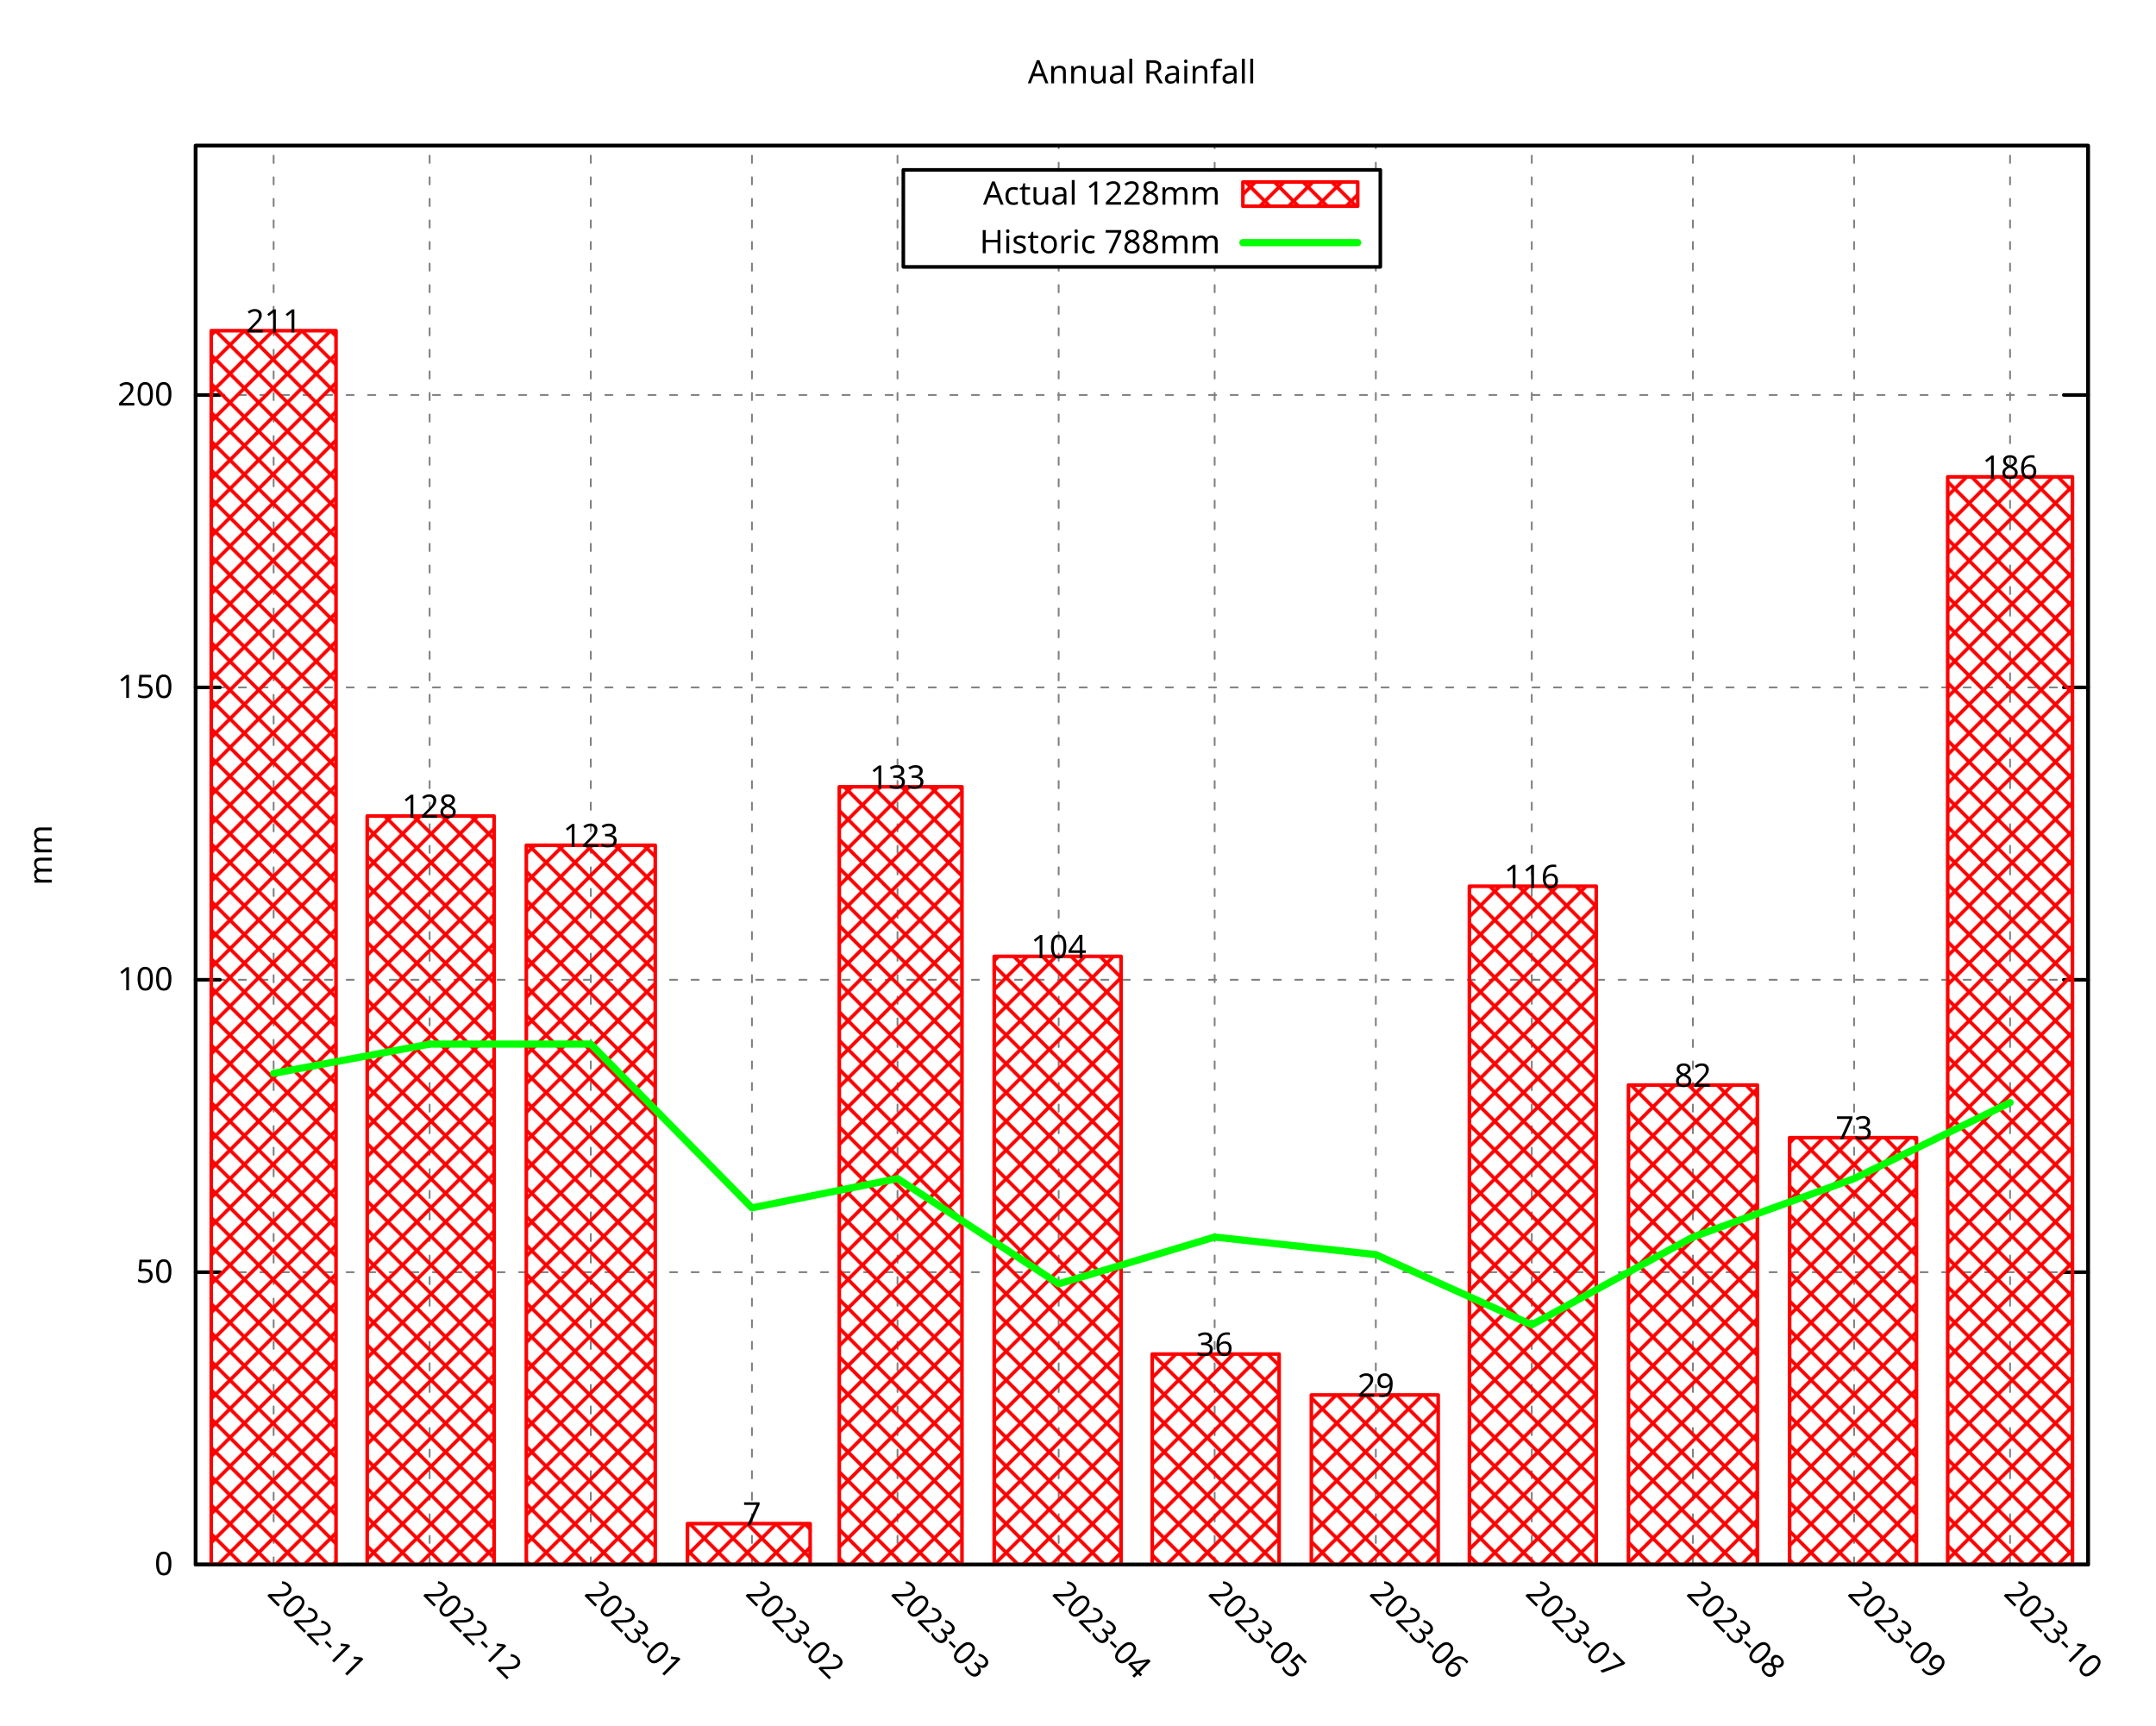
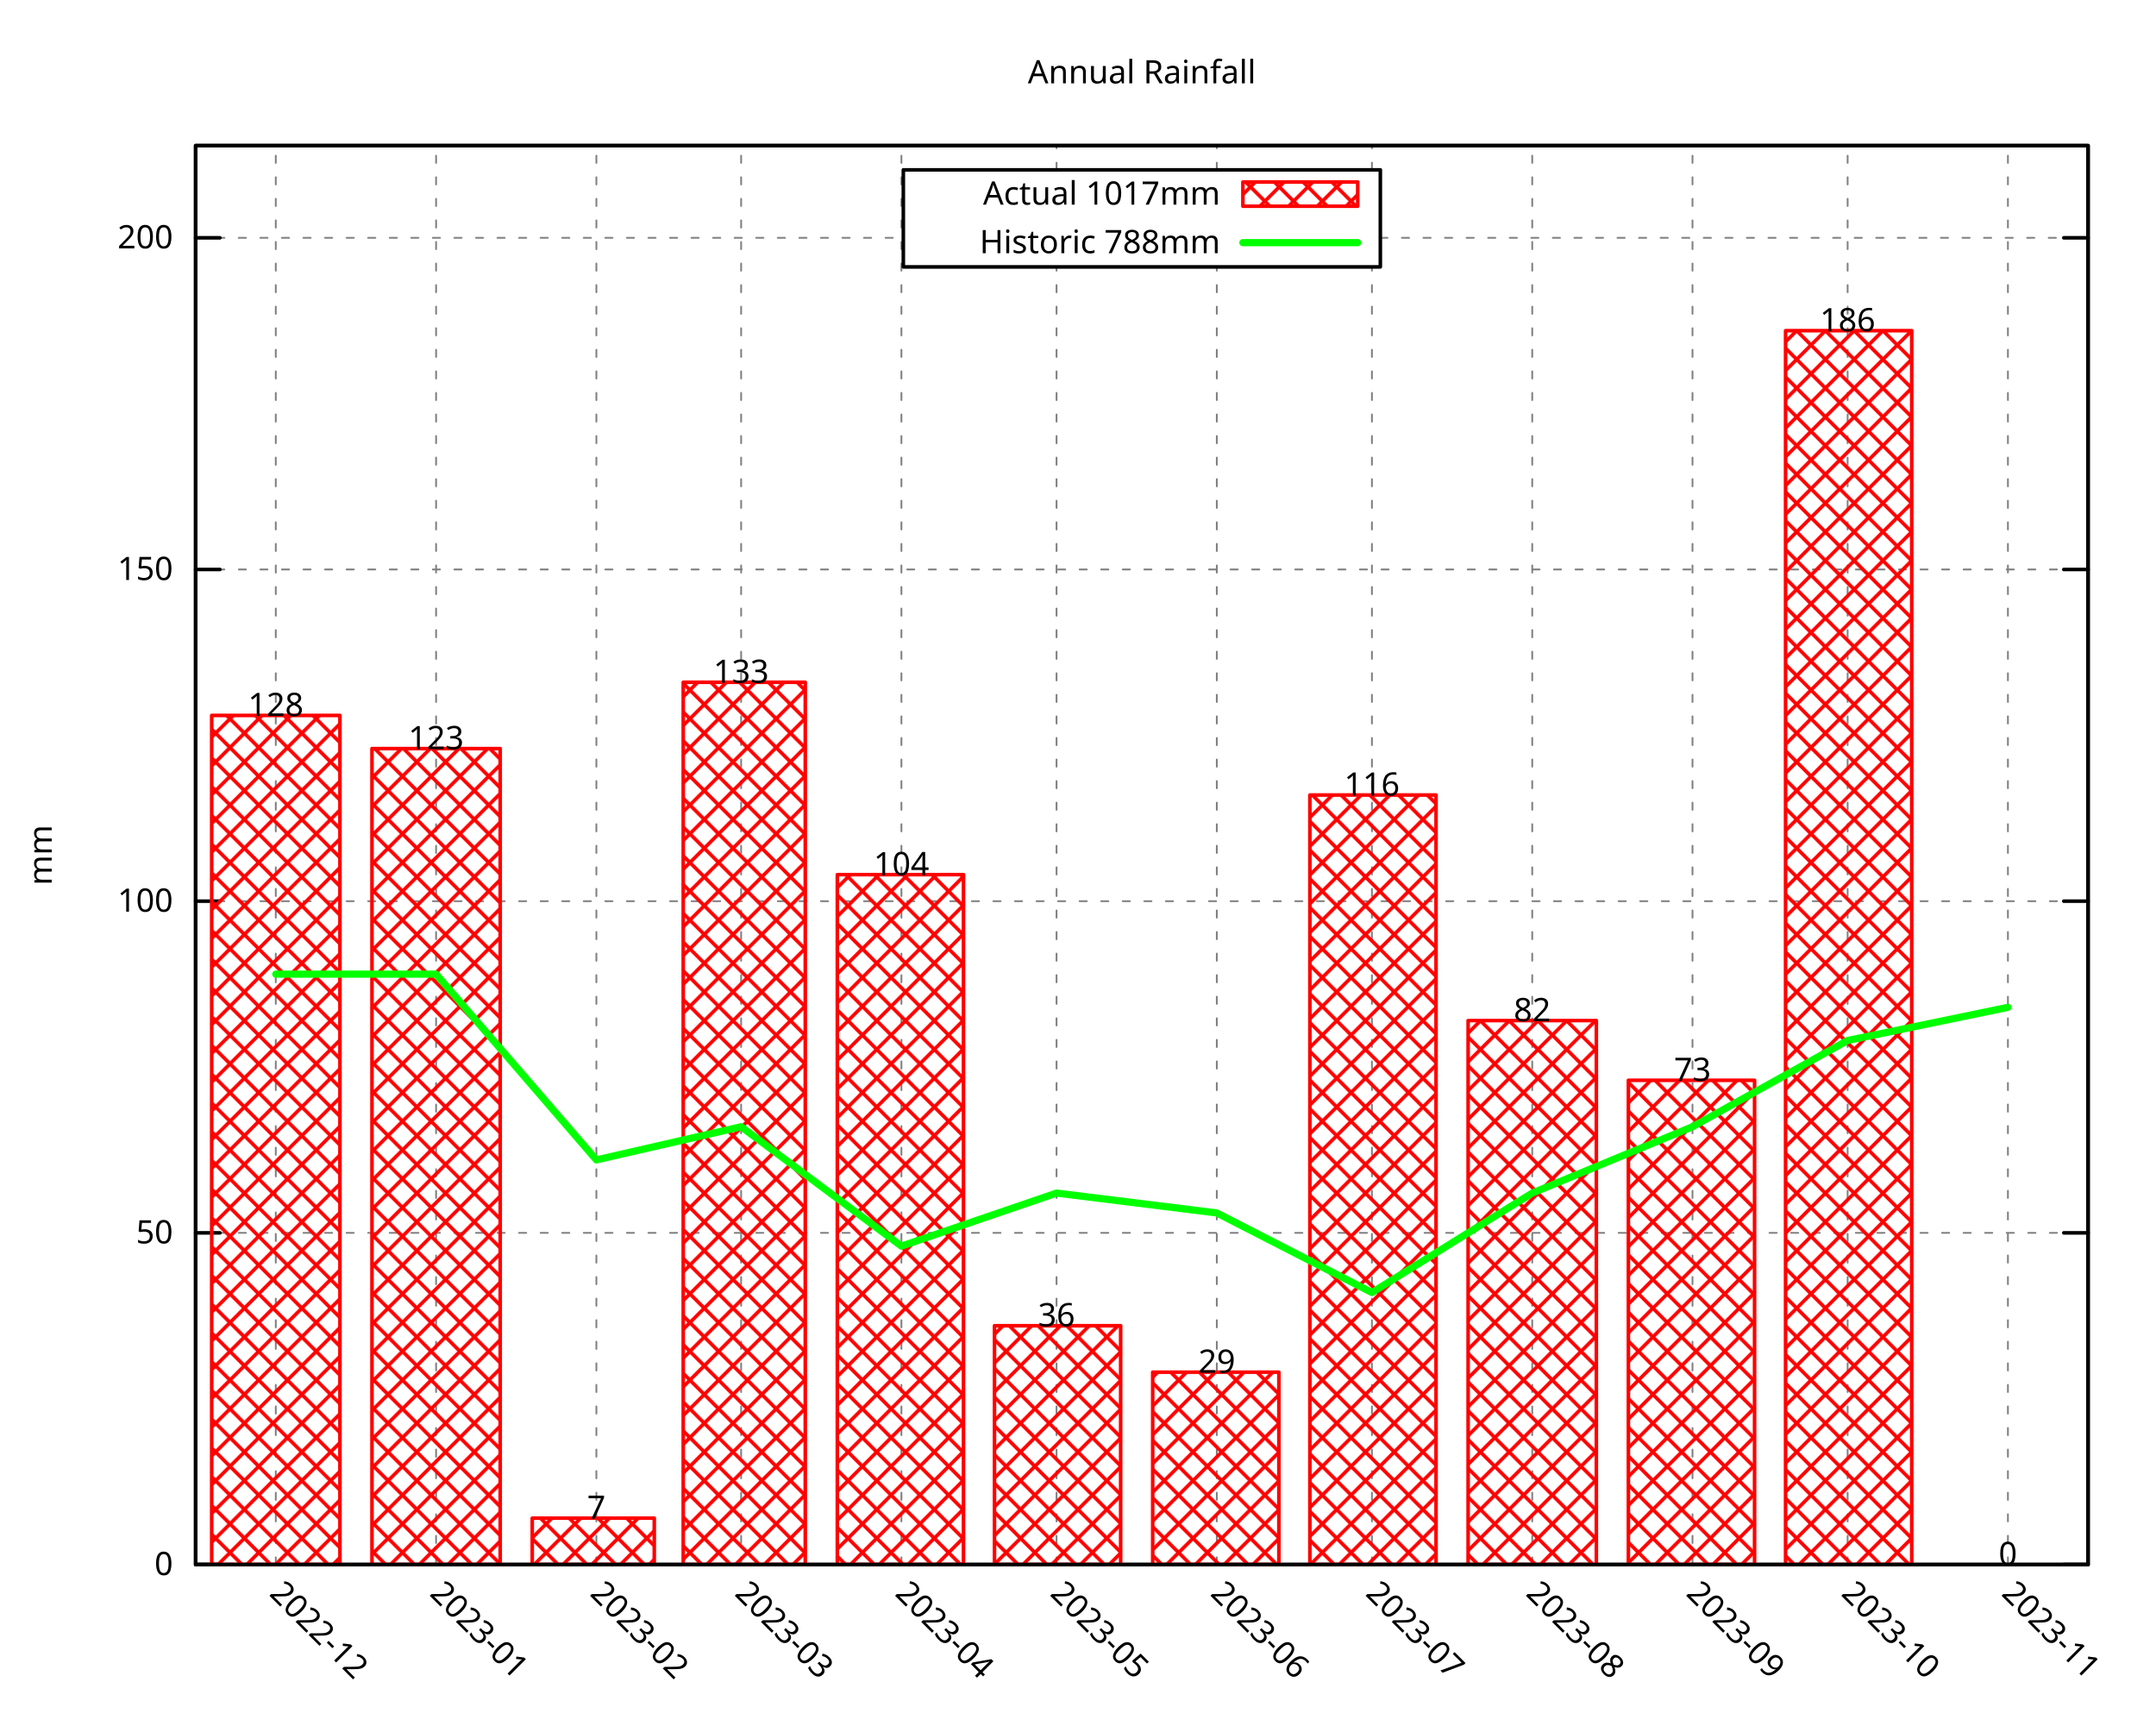
<svg xmlns="http://www.w3.org/2000/svg" xmlns:xlink="http://www.w3.org/1999/xlink" width="600" height="480" viewBox="0 0 600 480">
  <g id="gnuplot_canvas">
    <rect x="0" y="0" width="600" height="480" fill="none" />
    <defs>
      <circle id="gpDot" r="0.5" stroke-width="0.5" stroke="currentColor" />
      <path id="gpPt0" stroke-width="0.296" stroke="currentColor" d="M-1,0 h2 M0,-1 v2" />
      <path id="gpPt1" stroke-width="0.296" stroke="currentColor" d="M-1,-1 L1,1 M1,-1 L-1,1" />
      <path id="gpPt2" stroke-width="0.296" stroke="currentColor" d="M-1,0 L1,0 M0,-1 L0,1 M-1,-1 L1,1 M-1,1 L1,-1" />
      <rect id="gpPt3" stroke-width="0.296" stroke="currentColor" x="-1" y="-1" width="2" height="2" />
      <rect id="gpPt4" stroke-width="0.296" stroke="currentColor" fill="currentColor" x="-1" y="-1" width="2" height="2" />
      <circle id="gpPt5" stroke-width="0.296" stroke="currentColor" cx="0" cy="0" r="1" />
      <use xlink:href="#gpPt5" id="gpPt6" fill="currentColor" stroke="none" />
      <path id="gpPt7" stroke-width="0.296" stroke="currentColor" d="M0,-1.33 L-1.33,0.67 L1.33,0.67 z" />
      <use xlink:href="#gpPt7" id="gpPt8" fill="currentColor" stroke="none" />
      <use xlink:href="#gpPt7" id="gpPt9" stroke="currentColor" transform="rotate(180)" />
      <use xlink:href="#gpPt9" id="gpPt10" fill="currentColor" stroke="none" />
      <use xlink:href="#gpPt3" id="gpPt11" stroke="currentColor" transform="rotate(45)" />
      <use xlink:href="#gpPt11" id="gpPt12" fill="currentColor" stroke="none" />
      <path id="gpPt13" stroke-width="0.296" stroke="currentColor" d="M0,1.330 L1.265,0.411 L0.782,-1.067 L-0.782,-1.076 L-1.265,0.411 z" />
      <use xlink:href="#gpPt13" id="gpPt14" fill="currentColor" stroke="none" />
      <filter id="textbox" filterUnits="objectBoundingBox" x="0" y="0" height="1" width="1">
        <feFlood flood-color="white" flood-opacity="1" result="bgnd" />
        <feComposite in="SourceGraphic" in2="bgnd" operator="atop" />
      </filter>
      <filter id="greybox" filterUnits="objectBoundingBox" x="0" y="0" height="1" width="1">
        <feFlood flood-color="lightgrey" flood-opacity="1" result="grey" />
        <feComposite in="SourceGraphic" in2="grey" operator="atop" />
      </filter>
    </defs>
    <g fill="none" color="white" stroke="currentColor" stroke-width="1.00" stroke-linecap="round" stroke-linejoin="round">
</g>
    <g fill="none" color="black" stroke="currentColor" stroke-width="1.00" stroke-linecap="round" stroke-linejoin="round">
</g>
    <g fill="none" color="black" stroke="black" stroke-width="0.50" stroke-linecap="round" stroke-linejoin="round">
</g>
    <g fill="none" color="gray" stroke="currentColor" stroke-width="0.50" stroke-linecap="round" stroke-linejoin="round">
      <path stroke="gray" stroke-dasharray="2,4" class="gridline" d="M54.45,435.32 L581.09,435.32  " />
    </g>
    <g fill="none" color="gray" stroke="gray" stroke-width="1.00" stroke-linecap="round" stroke-linejoin="round">
</g>
    <g fill="none" color="black" stroke="currentColor" stroke-width="1.00" stroke-linecap="round" stroke-linejoin="round">
      <path stroke="black" d="M54.45,435.32 L61.20,435.32 M581.09,435.32 L574.34,435.32  " />
      <g transform="translate(48.15,438.25)" stroke="none" fill="black" font-family="Droid Sans" font-size="9.00" text-anchor="end">
        <text>
          <tspan font-family="Droid Sans"> 0</tspan>
        </text>
      </g>
    </g>
    <g fill="none" color="black" stroke="currentColor" stroke-width="1.00" stroke-linecap="round" stroke-linejoin="round">
</g>
    <g fill="none" color="black" stroke="black" stroke-width="0.50" stroke-linecap="round" stroke-linejoin="round">
</g>
    <g fill="none" color="gray" stroke="currentColor" stroke-width="0.50" stroke-linecap="round" stroke-linejoin="round">
-       <path stroke="gray" stroke-dasharray="2,4" class="gridline" d="M54.45,353.97 L581.09,353.97  " />
-     </g>
-     <g fill="none" color="gray" stroke="gray" stroke-width="1.00" stroke-linecap="round" stroke-linejoin="round">
- </g>
-     <g fill="none" color="black" stroke="currentColor" stroke-width="1.00" stroke-linecap="round" stroke-linejoin="round">
-       <path stroke="black" d="M54.45,353.97 L61.20,353.97 M581.09,353.97 L574.34,353.97  " />
-       <g transform="translate(48.15,356.90)" stroke="none" fill="black" font-family="Droid Sans" font-size="9.00" text-anchor="end">
+       <path stroke="gray" stroke-dasharray="2,4" class="gridline" d="M54.45,343.03 L581.09,343.03  " />
+     </g>
+     <g fill="none" color="gray" stroke="gray" stroke-width="1.00" stroke-linecap="round" stroke-linejoin="round">
+ </g>
+     <g fill="none" color="black" stroke="currentColor" stroke-width="1.00" stroke-linecap="round" stroke-linejoin="round">
+       <path stroke="black" d="M54.45,343.03 L61.20,343.03 M581.09,343.03 L574.34,343.03  " />
+       <g transform="translate(48.15,345.96)" stroke="none" fill="black" font-family="Droid Sans" font-size="9.00" text-anchor="end">
        <text>
          <tspan font-family="Droid Sans"> 50</tspan>
        </text>
      </g>
    </g>
    <g fill="none" color="black" stroke="currentColor" stroke-width="1.00" stroke-linecap="round" stroke-linejoin="round">
</g>
    <g fill="none" color="black" stroke="black" stroke-width="0.50" stroke-linecap="round" stroke-linejoin="round">
</g>
    <g fill="none" color="gray" stroke="currentColor" stroke-width="0.50" stroke-linecap="round" stroke-linejoin="round">
-       <path stroke="gray" stroke-dasharray="2,4" class="gridline" d="M54.45,272.61 L581.09,272.61  " />
-     </g>
-     <g fill="none" color="gray" stroke="gray" stroke-width="1.00" stroke-linecap="round" stroke-linejoin="round">
- </g>
-     <g fill="none" color="black" stroke="currentColor" stroke-width="1.00" stroke-linecap="round" stroke-linejoin="round">
-       <path stroke="black" d="M54.45,272.61 L61.20,272.61 M581.09,272.61 L574.34,272.61  " />
-       <g transform="translate(48.15,275.54)" stroke="none" fill="black" font-family="Droid Sans" font-size="9.00" text-anchor="end">
+       <path stroke="gray" stroke-dasharray="2,4" class="gridline" d="M54.45,250.74 L581.09,250.74  " />
+     </g>
+     <g fill="none" color="gray" stroke="gray" stroke-width="1.00" stroke-linecap="round" stroke-linejoin="round">
+ </g>
+     <g fill="none" color="black" stroke="currentColor" stroke-width="1.00" stroke-linecap="round" stroke-linejoin="round">
+       <path stroke="black" d="M54.45,250.74 L61.20,250.74 M581.09,250.74 L574.34,250.74  " />
+       <g transform="translate(48.15,253.67)" stroke="none" fill="black" font-family="Droid Sans" font-size="9.00" text-anchor="end">
        <text>
          <tspan font-family="Droid Sans"> 100</tspan>
        </text>
      </g>
    </g>
    <g fill="none" color="black" stroke="currentColor" stroke-width="1.00" stroke-linecap="round" stroke-linejoin="round">
</g>
    <g fill="none" color="black" stroke="black" stroke-width="0.50" stroke-linecap="round" stroke-linejoin="round">
</g>
    <g fill="none" color="gray" stroke="currentColor" stroke-width="0.50" stroke-linecap="round" stroke-linejoin="round">
-       <path stroke="gray" stroke-dasharray="2,4" class="gridline" d="M54.45,191.26 L581.09,191.26  " />
-     </g>
-     <g fill="none" color="gray" stroke="gray" stroke-width="1.00" stroke-linecap="round" stroke-linejoin="round">
- </g>
-     <g fill="none" color="black" stroke="currentColor" stroke-width="1.00" stroke-linecap="round" stroke-linejoin="round">
-       <path stroke="black" d="M54.45,191.26 L61.20,191.26 M581.09,191.26 L574.34,191.26  " />
-       <g transform="translate(48.15,194.19)" stroke="none" fill="black" font-family="Droid Sans" font-size="9.00" text-anchor="end">
+       <path stroke="gray" stroke-dasharray="2,4" class="gridline" d="M54.45,158.45 L581.09,158.45  " />
+     </g>
+     <g fill="none" color="gray" stroke="gray" stroke-width="1.00" stroke-linecap="round" stroke-linejoin="round">
+ </g>
+     <g fill="none" color="black" stroke="currentColor" stroke-width="1.00" stroke-linecap="round" stroke-linejoin="round">
+       <path stroke="black" d="M54.45,158.45 L61.20,158.45 M581.09,158.45 L574.34,158.45  " />
+       <g transform="translate(48.15,161.38)" stroke="none" fill="black" font-family="Droid Sans" font-size="9.00" text-anchor="end">
        <text>
          <tspan font-family="Droid Sans"> 150</tspan>
        </text>
      </g>
    </g>
    <g fill="none" color="black" stroke="currentColor" stroke-width="1.00" stroke-linecap="round" stroke-linejoin="round">
</g>
    <g fill="none" color="black" stroke="black" stroke-width="0.50" stroke-linecap="round" stroke-linejoin="round">
</g>
    <g fill="none" color="gray" stroke="currentColor" stroke-width="0.50" stroke-linecap="round" stroke-linejoin="round">
-       <path stroke="gray" stroke-dasharray="2,4" class="gridline" d="M54.45,109.90 L581.09,109.90  " />
-     </g>
-     <g fill="none" color="gray" stroke="gray" stroke-width="1.00" stroke-linecap="round" stroke-linejoin="round">
- </g>
-     <g fill="none" color="black" stroke="currentColor" stroke-width="1.00" stroke-linecap="round" stroke-linejoin="round">
-       <path stroke="black" d="M54.45,109.90 L61.20,109.90 M581.09,109.90 L574.34,109.90  " />
-       <g transform="translate(48.15,112.83)" stroke="none" fill="black" font-family="Droid Sans" font-size="9.00" text-anchor="end">
+       <path stroke="gray" stroke-dasharray="2,4" class="gridline" d="M54.45,66.17 L251.39,66.17 M384.14,66.17 L581.09,66.17  " />
+     </g>
+     <g fill="none" color="gray" stroke="gray" stroke-width="1.00" stroke-linecap="round" stroke-linejoin="round">
+ </g>
+     <g fill="none" color="black" stroke="currentColor" stroke-width="1.00" stroke-linecap="round" stroke-linejoin="round">
+       <path stroke="black" d="M54.45,66.17 L61.20,66.17 M581.09,66.17 L574.34,66.17  " />
+       <g transform="translate(48.15,69.10)" stroke="none" fill="black" font-family="Droid Sans" font-size="9.00" text-anchor="end">
        <text>
          <tspan font-family="Droid Sans"> 200</tspan>
        </text>
      </g>
    </g>
    <g fill="none" color="black" stroke="currentColor" stroke-width="1.00" stroke-linecap="round" stroke-linejoin="round">
</g>
    <g fill="none" color="black" stroke="black" stroke-width="0.50" stroke-linecap="round" stroke-linejoin="round">
</g>
    <g fill="none" color="gray" stroke="currentColor" stroke-width="0.50" stroke-linecap="round" stroke-linejoin="round">
-       <path stroke="gray" stroke-dasharray="2,4" class="gridline" d="M76.15,435.32 L76.15,40.51  " />
-     </g>
-     <g fill="none" color="gray" stroke="gray" stroke-width="1.00" stroke-linecap="round" stroke-linejoin="round">
- </g>
-     <g fill="none" color="black" stroke="currentColor" stroke-width="1.00" stroke-linecap="round" stroke-linejoin="round">
-       <path stroke="black" d="M76.15,435.32 M76.15,40.51  " />
-       <g transform="translate(74.08,443.69) rotate(45)" stroke="none" fill="black" font-family="Droid Sans" font-size="9.00" text-anchor="start">
-         <text>
-           <tspan font-family="Droid Sans">2022-11</tspan>
-         </text>
-       </g>
-     </g>
-     <g fill="none" color="black" stroke="currentColor" stroke-width="1.00" stroke-linecap="round" stroke-linejoin="round">
- </g>
-     <g fill="none" color="black" stroke="black" stroke-width="0.50" stroke-linecap="round" stroke-linejoin="round">
- </g>
-     <g fill="none" color="gray" stroke="currentColor" stroke-width="0.50" stroke-linecap="round" stroke-linejoin="round">
-       <path stroke="gray" stroke-dasharray="2,4" class="gridline" d="M119.56,435.32 L119.56,40.51  " />
-     </g>
-     <g fill="none" color="gray" stroke="gray" stroke-width="1.00" stroke-linecap="round" stroke-linejoin="round">
- </g>
-     <g fill="none" color="black" stroke="currentColor" stroke-width="1.00" stroke-linecap="round" stroke-linejoin="round">
-       <path stroke="black" d="M119.56,435.32 M119.56,40.51  " />
-       <g transform="translate(117.49,443.69) rotate(45)" stroke="none" fill="black" font-family="Droid Sans" font-size="9.00" text-anchor="start">
+       <path stroke="gray" stroke-dasharray="2,4" class="gridline" d="M76.75,435.32 L76.75,40.51  " />
+     </g>
+     <g fill="none" color="gray" stroke="gray" stroke-width="1.00" stroke-linecap="round" stroke-linejoin="round">
+ </g>
+     <g fill="none" color="black" stroke="currentColor" stroke-width="1.00" stroke-linecap="round" stroke-linejoin="round">
+       <path stroke="black" d="M76.75,435.32 M76.75,40.51  " />
+       <g transform="translate(74.68,443.69) rotate(45)" stroke="none" fill="black" font-family="Droid Sans" font-size="9.00" text-anchor="start">
        <text>
          <tspan font-family="Droid Sans">2022-12</tspan>
        </text>
      </g>
    </g>
    <g fill="none" color="black" stroke="currentColor" stroke-width="1.00" stroke-linecap="round" stroke-linejoin="round">
</g>
    <g fill="none" color="black" stroke="black" stroke-width="0.50" stroke-linecap="round" stroke-linejoin="round">
</g>
    <g fill="none" color="gray" stroke="currentColor" stroke-width="0.50" stroke-linecap="round" stroke-linejoin="round">
-       <path stroke="gray" stroke-dasharray="2,4" class="gridline" d="M164.41,435.32 L164.41,40.51  " />
-     </g>
-     <g fill="none" color="gray" stroke="gray" stroke-width="1.00" stroke-linecap="round" stroke-linejoin="round">
- </g>
-     <g fill="none" color="black" stroke="currentColor" stroke-width="1.00" stroke-linecap="round" stroke-linejoin="round">
-       <path stroke="black" d="M164.41,435.32 M164.41,40.51  " />
-       <g transform="translate(162.34,443.69) rotate(45)" stroke="none" fill="black" font-family="Droid Sans" font-size="9.00" text-anchor="start">
+       <path stroke="gray" stroke-dasharray="2,4" class="gridline" d="M121.36,435.32 L121.36,40.51  " />
+     </g>
+     <g fill="none" color="gray" stroke="gray" stroke-width="1.00" stroke-linecap="round" stroke-linejoin="round">
+ </g>
+     <g fill="none" color="black" stroke="currentColor" stroke-width="1.00" stroke-linecap="round" stroke-linejoin="round">
+       <path stroke="black" d="M121.36,435.32 M121.36,40.51  " />
+       <g transform="translate(119.29,443.69) rotate(45)" stroke="none" fill="black" font-family="Droid Sans" font-size="9.00" text-anchor="start">
        <text>
          <tspan font-family="Droid Sans">2023-01</tspan>
        </text>
      </g>
    </g>
    <g fill="none" color="black" stroke="currentColor" stroke-width="1.00" stroke-linecap="round" stroke-linejoin="round">
</g>
    <g fill="none" color="black" stroke="black" stroke-width="0.50" stroke-linecap="round" stroke-linejoin="round">
</g>
    <g fill="none" color="gray" stroke="currentColor" stroke-width="0.50" stroke-linecap="round" stroke-linejoin="round">
-       <path stroke="gray" stroke-dasharray="2,4" class="gridline" d="M209.26,435.32 L209.26,40.51  " />
-     </g>
-     <g fill="none" color="gray" stroke="gray" stroke-width="1.00" stroke-linecap="round" stroke-linejoin="round">
- </g>
-     <g fill="none" color="black" stroke="currentColor" stroke-width="1.00" stroke-linecap="round" stroke-linejoin="round">
-       <path stroke="black" d="M209.26,435.32 M209.26,40.51  " />
-       <g transform="translate(207.19,443.69) rotate(45)" stroke="none" fill="black" font-family="Droid Sans" font-size="9.00" text-anchor="start">
+       <path stroke="gray" stroke-dasharray="2,4" class="gridline" d="M165.97,435.32 L165.97,40.51  " />
+     </g>
+     <g fill="none" color="gray" stroke="gray" stroke-width="1.00" stroke-linecap="round" stroke-linejoin="round">
+ </g>
+     <g fill="none" color="black" stroke="currentColor" stroke-width="1.00" stroke-linecap="round" stroke-linejoin="round">
+       <path stroke="black" d="M165.97,435.32 M165.97,40.51  " />
+       <g transform="translate(163.90,443.69) rotate(45)" stroke="none" fill="black" font-family="Droid Sans" font-size="9.00" text-anchor="start">
        <text>
          <tspan font-family="Droid Sans">2023-02</tspan>
        </text>
      </g>
    </g>
    <g fill="none" color="black" stroke="currentColor" stroke-width="1.00" stroke-linecap="round" stroke-linejoin="round">
</g>
    <g fill="none" color="black" stroke="black" stroke-width="0.50" stroke-linecap="round" stroke-linejoin="round">
</g>
    <g fill="none" color="gray" stroke="currentColor" stroke-width="0.50" stroke-linecap="round" stroke-linejoin="round">
-       <path stroke="gray" stroke-dasharray="2,4" class="gridline" d="M249.77,435.32 L249.77,40.51  " />
-     </g>
-     <g fill="none" color="gray" stroke="gray" stroke-width="1.00" stroke-linecap="round" stroke-linejoin="round">
- </g>
-     <g fill="none" color="black" stroke="currentColor" stroke-width="1.00" stroke-linecap="round" stroke-linejoin="round">
-       <path stroke="black" d="M249.77,435.32 M249.77,40.51  " />
-       <g transform="translate(247.70,443.69) rotate(45)" stroke="none" fill="black" font-family="Droid Sans" font-size="9.00" text-anchor="start">
+       <path stroke="gray" stroke-dasharray="2,4" class="gridline" d="M206.25,435.32 L206.25,40.51  " />
+     </g>
+     <g fill="none" color="gray" stroke="gray" stroke-width="1.00" stroke-linecap="round" stroke-linejoin="round">
+ </g>
+     <g fill="none" color="black" stroke="currentColor" stroke-width="1.00" stroke-linecap="round" stroke-linejoin="round">
+       <path stroke="black" d="M206.25,435.32 M206.25,40.51  " />
+       <g transform="translate(204.18,443.69) rotate(45)" stroke="none" fill="black" font-family="Droid Sans" font-size="9.00" text-anchor="start">
        <text>
          <tspan font-family="Droid Sans">2023-03</tspan>
        </text>
      </g>
    </g>
    <g fill="none" color="black" stroke="currentColor" stroke-width="1.00" stroke-linecap="round" stroke-linejoin="round">
</g>
    <g fill="none" color="black" stroke="black" stroke-width="0.50" stroke-linecap="round" stroke-linejoin="round">
</g>
    <g fill="none" color="gray" stroke="currentColor" stroke-width="0.50" stroke-linecap="round" stroke-linejoin="round">
-       <path stroke="gray" stroke-dasharray="2,4" class="gridline" d="M294.62,435.32 L294.62,74.26 M294.62,47.26 L294.62,40.51  " />
-     </g>
-     <g fill="none" color="gray" stroke="gray" stroke-width="1.00" stroke-linecap="round" stroke-linejoin="round">
- </g>
-     <g fill="none" color="black" stroke="currentColor" stroke-width="1.00" stroke-linecap="round" stroke-linejoin="round">
-       <path stroke="black" d="M294.62,435.32 M294.62,40.51  " />
-       <g transform="translate(292.55,443.69) rotate(45)" stroke="none" fill="black" font-family="Droid Sans" font-size="9.00" text-anchor="start">
+       <path stroke="gray" stroke-dasharray="2,4" class="gridline" d="M250.86,435.32 L250.86,40.51  " />
+     </g>
+     <g fill="none" color="gray" stroke="gray" stroke-width="1.00" stroke-linecap="round" stroke-linejoin="round">
+ </g>
+     <g fill="none" color="black" stroke="currentColor" stroke-width="1.00" stroke-linecap="round" stroke-linejoin="round">
+       <path stroke="black" d="M250.86,435.32 M250.86,40.51  " />
+       <g transform="translate(248.79,443.69) rotate(45)" stroke="none" fill="black" font-family="Droid Sans" font-size="9.00" text-anchor="start">
        <text>
          <tspan font-family="Droid Sans">2023-04</tspan>
        </text>
      </g>
    </g>
    <g fill="none" color="black" stroke="currentColor" stroke-width="1.00" stroke-linecap="round" stroke-linejoin="round">
</g>
    <g fill="none" color="black" stroke="black" stroke-width="0.50" stroke-linecap="round" stroke-linejoin="round">
</g>
    <g fill="none" color="gray" stroke="currentColor" stroke-width="0.50" stroke-linecap="round" stroke-linejoin="round">
-       <path stroke="gray" stroke-dasharray="2,4" class="gridline" d="M338.03,435.32 L338.03,74.26 M338.03,47.26 L338.03,40.51  " />
-     </g>
-     <g fill="none" color="gray" stroke="gray" stroke-width="1.00" stroke-linecap="round" stroke-linejoin="round">
- </g>
-     <g fill="none" color="black" stroke="currentColor" stroke-width="1.00" stroke-linecap="round" stroke-linejoin="round">
-       <path stroke="black" d="M338.03,435.32 M338.03,40.51  " />
-       <g transform="translate(335.96,443.69) rotate(45)" stroke="none" fill="black" font-family="Droid Sans" font-size="9.00" text-anchor="start">
+       <path stroke="gray" stroke-dasharray="2,4" class="gridline" d="M294.03,435.32 L294.03,74.26 M294.03,47.26 L294.03,40.51  " />
+     </g>
+     <g fill="none" color="gray" stroke="gray" stroke-width="1.00" stroke-linecap="round" stroke-linejoin="round">
+ </g>
+     <g fill="none" color="black" stroke="currentColor" stroke-width="1.00" stroke-linecap="round" stroke-linejoin="round">
+       <path stroke="black" d="M294.03,435.32 M294.03,40.51  " />
+       <g transform="translate(291.96,443.69) rotate(45)" stroke="none" fill="black" font-family="Droid Sans" font-size="9.00" text-anchor="start">
        <text>
          <tspan font-family="Droid Sans">2023-05</tspan>
        </text>
      </g>
    </g>
    <g fill="none" color="black" stroke="currentColor" stroke-width="1.00" stroke-linecap="round" stroke-linejoin="round">
</g>
    <g fill="none" color="black" stroke="black" stroke-width="0.50" stroke-linecap="round" stroke-linejoin="round">
</g>
    <g fill="none" color="gray" stroke="currentColor" stroke-width="0.50" stroke-linecap="round" stroke-linejoin="round">
-       <path stroke="gray" stroke-dasharray="2,4" class="gridline" d="M382.88,435.32 L382.88,74.26 M382.88,47.26 L382.88,40.51  " />
-     </g>
-     <g fill="none" color="gray" stroke="gray" stroke-width="1.00" stroke-linecap="round" stroke-linejoin="round">
- </g>
-     <g fill="none" color="black" stroke="currentColor" stroke-width="1.00" stroke-linecap="round" stroke-linejoin="round">
-       <path stroke="black" d="M382.88,435.32 M382.88,40.51  " />
-       <g transform="translate(380.81,443.69) rotate(45)" stroke="none" fill="black" font-family="Droid Sans" font-size="9.00" text-anchor="start">
+       <path stroke="gray" stroke-dasharray="2,4" class="gridline" d="M338.63,435.32 L338.63,74.26 M338.63,47.26 L338.63,40.51  " />
+     </g>
+     <g fill="none" color="gray" stroke="gray" stroke-width="1.00" stroke-linecap="round" stroke-linejoin="round">
+ </g>
+     <g fill="none" color="black" stroke="currentColor" stroke-width="1.00" stroke-linecap="round" stroke-linejoin="round">
+       <path stroke="black" d="M338.63,435.32 M338.63,40.51  " />
+       <g transform="translate(336.56,443.69) rotate(45)" stroke="none" fill="black" font-family="Droid Sans" font-size="9.00" text-anchor="start">
        <text>
          <tspan font-family="Droid Sans">2023-06</tspan>
        </text>
      </g>
    </g>
    <g fill="none" color="black" stroke="currentColor" stroke-width="1.00" stroke-linecap="round" stroke-linejoin="round">
</g>
    <g fill="none" color="black" stroke="black" stroke-width="0.50" stroke-linecap="round" stroke-linejoin="round">
</g>
    <g fill="none" color="gray" stroke="currentColor" stroke-width="0.50" stroke-linecap="round" stroke-linejoin="round">
-       <path stroke="gray" stroke-dasharray="2,4" class="gridline" d="M426.28,435.32 L426.28,40.51  " />
-     </g>
-     <g fill="none" color="gray" stroke="gray" stroke-width="1.00" stroke-linecap="round" stroke-linejoin="round">
- </g>
-     <g fill="none" color="black" stroke="currentColor" stroke-width="1.00" stroke-linecap="round" stroke-linejoin="round">
-       <path stroke="black" d="M426.28,435.32 M426.28,40.51  " />
-       <g transform="translate(424.21,443.69) rotate(45)" stroke="none" fill="black" font-family="Droid Sans" font-size="9.00" text-anchor="start">
+       <path stroke="gray" stroke-dasharray="2,4" class="gridline" d="M381.80,435.32 L381.80,74.26 M381.80,47.26 L381.80,40.51  " />
+     </g>
+     <g fill="none" color="gray" stroke="gray" stroke-width="1.00" stroke-linecap="round" stroke-linejoin="round">
+ </g>
+     <g fill="none" color="black" stroke="currentColor" stroke-width="1.00" stroke-linecap="round" stroke-linejoin="round">
+       <path stroke="black" d="M381.80,435.32 M381.80,40.51  " />
+       <g transform="translate(379.73,443.69) rotate(45)" stroke="none" fill="black" font-family="Droid Sans" font-size="9.00" text-anchor="start">
        <text>
          <tspan font-family="Droid Sans">2023-07</tspan>
        </text>
      </g>
    </g>
    <g fill="none" color="black" stroke="currentColor" stroke-width="1.00" stroke-linecap="round" stroke-linejoin="round">
</g>
    <g fill="none" color="black" stroke="black" stroke-width="0.50" stroke-linecap="round" stroke-linejoin="round">
</g>
    <g fill="none" color="gray" stroke="currentColor" stroke-width="0.50" stroke-linecap="round" stroke-linejoin="round">
-       <path stroke="gray" stroke-dasharray="2,4" class="gridline" d="M471.13,435.32 L471.13,40.51  " />
-     </g>
-     <g fill="none" color="gray" stroke="gray" stroke-width="1.00" stroke-linecap="round" stroke-linejoin="round">
- </g>
-     <g fill="none" color="black" stroke="currentColor" stroke-width="1.00" stroke-linecap="round" stroke-linejoin="round">
-       <path stroke="black" d="M471.13,435.32 M471.13,40.51  " />
-       <g transform="translate(469.06,443.69) rotate(45)" stroke="none" fill="black" font-family="Droid Sans" font-size="9.00" text-anchor="start">
+       <path stroke="gray" stroke-dasharray="2,4" class="gridline" d="M426.41,435.32 L426.41,40.51  " />
+     </g>
+     <g fill="none" color="gray" stroke="gray" stroke-width="1.00" stroke-linecap="round" stroke-linejoin="round">
+ </g>
+     <g fill="none" color="black" stroke="currentColor" stroke-width="1.00" stroke-linecap="round" stroke-linejoin="round">
+       <path stroke="black" d="M426.41,435.32 M426.41,40.51  " />
+       <g transform="translate(424.34,443.69) rotate(45)" stroke="none" fill="black" font-family="Droid Sans" font-size="9.00" text-anchor="start">
        <text>
          <tspan font-family="Droid Sans">2023-08</tspan>
        </text>
      </g>
    </g>
    <g fill="none" color="black" stroke="currentColor" stroke-width="1.00" stroke-linecap="round" stroke-linejoin="round">
</g>
    <g fill="none" color="black" stroke="black" stroke-width="0.50" stroke-linecap="round" stroke-linejoin="round">
</g>
    <g fill="none" color="gray" stroke="currentColor" stroke-width="0.50" stroke-linecap="round" stroke-linejoin="round">
-       <path stroke="gray" stroke-dasharray="2,4" class="gridline" d="M515.98,435.32 L515.98,40.51  " />
-     </g>
-     <g fill="none" color="gray" stroke="gray" stroke-width="1.00" stroke-linecap="round" stroke-linejoin="round">
- </g>
-     <g fill="none" color="black" stroke="currentColor" stroke-width="1.00" stroke-linecap="round" stroke-linejoin="round">
-       <path stroke="black" d="M515.98,435.32 M515.98,40.51  " />
-       <g transform="translate(513.91,443.69) rotate(45)" stroke="none" fill="black" font-family="Droid Sans" font-size="9.00" text-anchor="start">
+       <path stroke="gray" stroke-dasharray="2,4" class="gridline" d="M471.01,435.32 L471.01,40.51  " />
+     </g>
+     <g fill="none" color="gray" stroke="gray" stroke-width="1.00" stroke-linecap="round" stroke-linejoin="round">
+ </g>
+     <g fill="none" color="black" stroke="currentColor" stroke-width="1.00" stroke-linecap="round" stroke-linejoin="round">
+       <path stroke="black" d="M471.01,435.32 M471.01,40.51  " />
+       <g transform="translate(468.94,443.69) rotate(45)" stroke="none" fill="black" font-family="Droid Sans" font-size="9.00" text-anchor="start">
        <text>
          <tspan font-family="Droid Sans">2023-09</tspan>
        </text>
      </g>
    </g>
    <g fill="none" color="black" stroke="currentColor" stroke-width="1.00" stroke-linecap="round" stroke-linejoin="round">
</g>
    <g fill="none" color="black" stroke="black" stroke-width="0.50" stroke-linecap="round" stroke-linejoin="round">
</g>
    <g fill="none" color="gray" stroke="currentColor" stroke-width="0.50" stroke-linecap="round" stroke-linejoin="round">
-       <path stroke="gray" stroke-dasharray="2,4" class="gridline" d="M559.39,435.32 L559.39,40.51  " />
-     </g>
-     <g fill="none" color="gray" stroke="gray" stroke-width="1.00" stroke-linecap="round" stroke-linejoin="round">
- </g>
-     <g fill="none" color="black" stroke="currentColor" stroke-width="1.00" stroke-linecap="round" stroke-linejoin="round">
-       <path stroke="black" d="M559.39,435.32 M559.39,40.51  " />
-       <g transform="translate(557.32,443.69) rotate(45)" stroke="none" fill="black" font-family="Droid Sans" font-size="9.00" text-anchor="start">
+       <path stroke="gray" stroke-dasharray="2,4" class="gridline" d="M514.18,435.32 L514.18,40.51  " />
+     </g>
+     <g fill="none" color="gray" stroke="gray" stroke-width="1.00" stroke-linecap="round" stroke-linejoin="round">
+ </g>
+     <g fill="none" color="black" stroke="currentColor" stroke-width="1.00" stroke-linecap="round" stroke-linejoin="round">
+       <path stroke="black" d="M514.18,435.32 M514.18,40.51  " />
+       <g transform="translate(512.11,443.69) rotate(45)" stroke="none" fill="black" font-family="Droid Sans" font-size="9.00" text-anchor="start">
        <text>
          <tspan font-family="Droid Sans">2023-10</tspan>
+         </text>
+       </g>
+     </g>
+     <g fill="none" color="black" stroke="currentColor" stroke-width="1.00" stroke-linecap="round" stroke-linejoin="round">
+ </g>
+     <g fill="none" color="black" stroke="black" stroke-width="0.50" stroke-linecap="round" stroke-linejoin="round">
+ </g>
+     <g fill="none" color="gray" stroke="currentColor" stroke-width="0.50" stroke-linecap="round" stroke-linejoin="round">
+       <path stroke="gray" stroke-dasharray="2,4" class="gridline" d="M558.79,435.32 L558.79,40.51  " />
+     </g>
+     <g fill="none" color="gray" stroke="gray" stroke-width="1.00" stroke-linecap="round" stroke-linejoin="round">
+ </g>
+     <g fill="none" color="black" stroke="currentColor" stroke-width="1.00" stroke-linecap="round" stroke-linejoin="round">
+       <path stroke="black" d="M558.79,435.32 M558.79,40.51  " />
+       <g transform="translate(556.72,443.69) rotate(45)" stroke="none" fill="black" font-family="Droid Sans" font-size="9.00" text-anchor="start">
+         <text>
+           <tspan font-family="Droid Sans">2023-11</tspan>
        </text>
      </g>
    </g>
    <g fill="none" color="black" stroke="currentColor" stroke-width="1.00" stroke-linecap="round" stroke-linejoin="round">
</g>
    <g fill="none" color="black" stroke="currentColor" stroke-width="1.00" stroke-linecap="round" stroke-linejoin="round">
      <path stroke="black" d="M54.45,40.51 L54.45,435.32 L581.09,435.32 L581.09,40.51 L54.45,40.51 Z  " />
    </g>
    <g fill="none" color="black" stroke="currentColor" stroke-width="1.00" stroke-linecap="round" stroke-linejoin="round">
      <g transform="translate(14.39,237.92) rotate(270)" stroke="none" fill="black" font-family="Droid Sans" font-size="9.00" text-anchor="middle">
        <text>
          <tspan font-family="Droid Sans">mm</tspan>
        </text>
      </g>
    </g>
    <g fill="none" color="black" stroke="currentColor" stroke-width="1.00" stroke-linecap="round" stroke-linejoin="round">
</g>
    <g fill="none" color="black" stroke="currentColor" stroke-width="1.00" stroke-linecap="round" stroke-linejoin="round">
      <path stroke="black" d="M251.39,74.26 L251.39,47.26 L384.14,47.26 L384.14,74.26 L251.39,74.26 Z  " />
    </g>
    <g id="gnuplot_plot_1">
      <g fill="none" color="black" stroke="currentColor" stroke-width="1.00" stroke-linecap="round" stroke-linejoin="round">
        <g transform="translate(339.59,56.94)" stroke="none" fill="black" font-family="Droid Sans" font-size="9.00" text-anchor="end">
          <text>
-             <tspan font-family="Droid Sans">Actual 1228mm</tspan>
+             <tspan font-family="Droid Sans">Actual 1017mm</tspan>
          </text>
        </g>
      </g>
      <g fill="none" color="black" stroke="currentColor" stroke-width="1.00" stroke-linecap="round" stroke-linejoin="round">
        <defs>
          <pattern id="gpPat1" patternUnits="userSpaceOnUse" x="0" y="0" width="8" height="8">
            <path style="fill:none; stroke:rgb(255,0,0)" d="M0,0 L8,8 M0,8 L8,0" />
          </pattern>
        </defs>
        <g stroke="none" shape-rendering="crispEdges">
          <polygon fill="url(#gpPat1)" points="345.89,57.38 377.84,57.38 377.84,50.63 345.89,50.63 " />
        </g>
        <path stroke="rgb(255,   0,   0)" d="M345.89,57.38 L377.84,57.38 L377.84,50.64 L345.89,50.64 L345.89,57.38 Z  " />
      </g>
      <g fill="none" color="black" stroke="currentColor" stroke-width="1.00" stroke-linecap="round" stroke-linejoin="round">
        <defs>
          <pattern id="gpPat2" patternUnits="userSpaceOnUse" x="0" y="0" width="8" height="8">
            <path style="fill:none; stroke:rgb(255,0,0)" d="M0,0 L8,8 M0,8 L8,0" />
          </pattern>
        </defs>
        <g stroke="none" shape-rendering="crispEdges">
-           <polygon fill="url(#gpPat2)" points="58.79,435.32 93.52,435.32 93.52,92.00 58.79,92.00 " />
-         </g>
-         <path stroke="rgb(255,   0,   0)" d="M58.79,435.32 L58.79,92.01 L93.51,92.01 L93.51,435.32 L58.79,435.32 Z  " />
-         <g stroke="none" shape-rendering="crispEdges">
-           <polygon fill="url(#gpPat2)" points="102.19,435.32 137.51,435.32 137.51,227.04 102.19,227.04 " />
-         </g>
-         <path stroke="rgb(255,   0,   0)" d="M102.19,435.32 L102.19,227.05 L137.50,227.05 L137.50,435.32 L102.19,435.32 Z  " />
-         <g stroke="none" shape-rendering="crispEdges">
-           <polygon fill="url(#gpPat2)" points="146.47,435.32 182.36,435.32 182.36,235.18 146.47,235.18 " />
-         </g>
-         <path stroke="rgb(255,   0,   0)" d="M146.47,435.32 L146.47,235.19 L182.35,235.19 L182.35,435.32 L146.47,435.32 Z  " />
-         <g stroke="none" shape-rendering="crispEdges">
-           <polygon fill="url(#gpPat2)" points="191.32,435.32 225.47,435.32 225.47,423.92 191.32,423.92 " />
-         </g>
-         <path stroke="rgb(255,   0,   0)" d="M191.32,435.32 L191.32,423.93 L225.46,423.93 L225.46,435.32 L191.32,435.32 Z  " />
-         <g stroke="none" shape-rendering="crispEdges">
-           <polygon fill="url(#gpPat2)" points="233.57,435.32 267.72,435.32 267.72,218.91 233.57,218.91 " />
-         </g>
-         <path stroke="rgb(255,   0,   0)" d="M233.57,435.32 L233.57,218.92 L267.71,218.92 L267.71,435.32 L233.57,435.32 Z  " />
-         <g stroke="none" shape-rendering="crispEdges">
-           <polygon fill="url(#gpPat2)" points="276.68,435.32 311.99,435.32 311.99,266.09 276.68,266.09 " />
-         </g>
-         <path stroke="rgb(255,   0,   0)" d="M276.68,435.32 L276.68,266.10 L311.98,266.10 L311.98,435.32 L276.68,435.32 Z  " />
-         <g stroke="none" shape-rendering="crispEdges">
-           <polygon fill="url(#gpPat2)" points="320.66,435.32 355.98,435.32 355.98,376.74 320.66,376.74 " />
-         </g>
-         <path stroke="rgb(255,   0,   0)" d="M320.66,435.32 L320.66,376.75 L355.97,376.75 L355.97,435.32 L320.66,435.32 Z  " />
-         <g stroke="none" shape-rendering="crispEdges">
-           <polygon fill="url(#gpPat2)" points="364.94,435.32 400.25,435.32 400.25,388.12 364.94,388.12 " />
-         </g>
-         <path stroke="rgb(255,   0,   0)" d="M364.94,435.32 L364.94,388.13 L400.24,388.13 L400.24,435.32 L364.94,435.32 Z  " />
-         <g stroke="none" shape-rendering="crispEdges">
-           <polygon fill="url(#gpPat2)" points="408.92,435.32 444.23,435.32 444.23,246.57 408.92,246.57 " />
-         </g>
-         <path stroke="rgb(255,   0,   0)" d="M408.92,435.32 L408.92,246.58 L444.22,246.58 L444.22,435.32 L408.92,435.32 Z  " />
-         <g stroke="none" shape-rendering="crispEdges">
-           <polygon fill="url(#gpPat2)" points="453.19,435.32 489.08,435.32 489.08,301.89 453.19,301.89 " />
-         </g>
-         <path stroke="rgb(255,   0,   0)" d="M453.19,435.32 L453.19,301.90 L489.07,301.90 L489.07,435.32 L453.19,435.32 Z  " />
-         <g stroke="none" shape-rendering="crispEdges">
-           <polygon fill="url(#gpPat2)" points="498.04,435.32 533.36,435.32 533.36,316.53 498.04,316.53 " />
-         </g>
-         <path stroke="rgb(255,   0,   0)" d="M498.04,435.32 L498.04,316.54 L533.35,316.54 L533.35,435.32 L498.04,435.32 Z  " />
-         <g stroke="none" shape-rendering="crispEdges">
-           <polygon fill="url(#gpPat2)" points="542.03,435.32 576.76,435.32 576.76,132.67 542.03,132.67 " />
-         </g>
-         <path stroke="rgb(255,   0,   0)" d="M542.03,435.32 L542.03,132.68 L576.75,132.68 L576.75,435.32 L542.03,435.32 Z  " />
+           <polygon fill="url(#gpPat2)" points="58.91,435.32 94.61,435.32 94.61,199.05 58.91,199.05 " />
+         </g>
+         <path stroke="rgb(255,   0,   0)" d="M58.91,435.32 L58.91,199.06 L94.60,199.06 L94.60,435.32 L58.91,435.32 Z  " />
+         <g stroke="none" shape-rendering="crispEdges">
+           <polygon fill="url(#gpPat2)" points="103.52,435.32 139.21,435.32 139.21,208.28 103.52,208.28 " />
+         </g>
+         <path stroke="rgb(255,   0,   0)" d="M103.52,435.32 L103.52,208.29 L139.20,208.29 L139.20,435.32 L103.52,435.32 Z  " />
+         <g stroke="none" shape-rendering="crispEdges">
+           <polygon fill="url(#gpPat2)" points="148.12,435.32 182.09,435.32 182.09,422.39 148.12,422.39 " />
+         </g>
+         <path stroke="rgb(255,   0,   0)" d="M148.12,435.32 L148.12,422.40 L182.08,422.40 L182.08,435.32 L148.12,435.32 Z  " />
+         <g stroke="none" shape-rendering="crispEdges">
+           <polygon fill="url(#gpPat2)" points="190.14,435.32 224.11,435.32 224.11,189.82 190.14,189.82 " />
+         </g>
+         <path stroke="rgb(255,   0,   0)" d="M190.14,435.32 L190.14,189.83 L224.10,189.83 L224.10,435.32 L190.14,435.32 Z  " />
+         <g stroke="none" shape-rendering="crispEdges">
+           <polygon fill="url(#gpPat2)" points="233.02,435.32 268.14,435.32 268.14,243.35 233.02,243.35 " />
+         </g>
+         <path stroke="rgb(255,   0,   0)" d="M233.02,435.32 L233.02,243.36 L268.13,243.36 L268.13,435.32 L233.02,435.32 Z  " />
+         <g stroke="none" shape-rendering="crispEdges">
+           <polygon fill="url(#gpPat2)" points="276.76,435.32 311.88,435.32 311.88,368.86 276.76,368.86 " />
+         </g>
+         <path stroke="rgb(255,   0,   0)" d="M276.76,435.32 L276.76,368.87 L311.87,368.87 L311.87,435.32 L276.76,435.32 Z  " />
+         <g stroke="none" shape-rendering="crispEdges">
+           <polygon fill="url(#gpPat2)" points="320.79,435.32 355.91,435.32 355.91,381.78 320.79,381.78 " />
+         </g>
+         <path stroke="rgb(255,   0,   0)" d="M320.79,435.32 L320.79,381.79 L355.90,381.79 L355.90,435.32 L320.79,435.32 Z  " />
+         <g stroke="none" shape-rendering="crispEdges">
+           <polygon fill="url(#gpPat2)" points="364.53,435.32 399.65,435.32 399.65,221.20 364.53,221.20 " />
+         </g>
+         <path stroke="rgb(255,   0,   0)" d="M364.53,435.32 L364.53,221.21 L399.64,221.21 L399.64,435.32 L364.53,435.32 Z  " />
+         <g stroke="none" shape-rendering="crispEdges">
+           <polygon fill="url(#gpPat2)" points="408.57,435.32 444.26,435.32 444.26,283.96 408.57,283.96 " />
+         </g>
+         <path stroke="rgb(255,   0,   0)" d="M408.57,435.32 L408.57,283.97 L444.25,283.97 L444.25,435.32 L408.57,435.32 Z  " />
+         <g stroke="none" shape-rendering="crispEdges">
+           <polygon fill="url(#gpPat2)" points="453.17,435.32 488.29,435.32 488.29,300.57 453.17,300.57 " />
+         </g>
+         <path stroke="rgb(255,   0,   0)" d="M453.17,435.32 L453.17,300.58 L488.28,300.58 L488.28,435.32 L453.17,435.32 Z  " />
+         <g stroke="none" shape-rendering="crispEdges">
+           <polygon fill="url(#gpPat2)" points="496.91,435.32 532.03,435.32 532.03,92.00 496.91,92.00 " />
+         </g>
+         <path stroke="rgb(255,   0,   0)" d="M496.91,435.32 L496.91,92.01 L532.02,92.01 L532.02,435.32 L496.91,435.32 Z  " />
      </g>
    </g>
    <g id="gnuplot_plot_2" fill="none">
      <g fill="none" color="black" stroke="currentColor" stroke-width="1.00" stroke-linecap="round" stroke-linejoin="round">
-         <g transform="translate(76.15,92.50)" stroke="none" fill="black" font-family="Droid Sans" font-size="9.00" text-anchor="middle">
-           <text>
-             <tspan font-family="Droid Sans">211</tspan>
-           </text>
-         </g>
-         <g transform="translate(119.56,227.54)" stroke="none" fill="black" font-family="Droid Sans" font-size="9.00" text-anchor="middle">
+         <g transform="translate(76.75,199.22)" stroke="none" fill="black" font-family="Droid Sans" font-size="9.00" text-anchor="middle">
          <text>
            <tspan font-family="Droid Sans">128</tspan>
          </text>
        </g>
-         <g transform="translate(164.41,235.68)" stroke="none" fill="black" font-family="Droid Sans" font-size="9.00" text-anchor="middle">
+         <g transform="translate(121.36,208.45)" stroke="none" fill="black" font-family="Droid Sans" font-size="9.00" text-anchor="middle">
          <text>
            <tspan font-family="Droid Sans">123</tspan>
          </text>
        </g>
-         <g transform="translate(209.26,424.42)" stroke="none" fill="black" font-family="Droid Sans" font-size="9.00" text-anchor="middle">
+         <g transform="translate(165.97,422.56)" stroke="none" fill="black" font-family="Droid Sans" font-size="9.00" text-anchor="middle">
          <text>
            <tspan font-family="Droid Sans">7</tspan>
          </text>
        </g>
-         <g transform="translate(249.77,219.41)" stroke="none" fill="black" font-family="Droid Sans" font-size="9.00" text-anchor="middle">
+         <g transform="translate(206.25,189.99)" stroke="none" fill="black" font-family="Droid Sans" font-size="9.00" text-anchor="middle">
          <text>
            <tspan font-family="Droid Sans">133</tspan>
          </text>
        </g>
-         <g transform="translate(294.62,266.59)" stroke="none" fill="black" font-family="Droid Sans" font-size="9.00" text-anchor="middle">
+         <g transform="translate(250.86,243.52)" stroke="none" fill="black" font-family="Droid Sans" font-size="9.00" text-anchor="middle">
          <text>
            <tspan font-family="Droid Sans">104</tspan>
          </text>
        </g>
-         <g transform="translate(338.03,377.23)" stroke="none" fill="black" font-family="Droid Sans" font-size="9.00" text-anchor="middle">
+         <g transform="translate(294.03,369.03)" stroke="none" fill="black" font-family="Droid Sans" font-size="9.00" text-anchor="middle">
          <text>
            <tspan font-family="Droid Sans">36</tspan>
          </text>
        </g>
-         <g transform="translate(382.88,388.62)" stroke="none" fill="black" font-family="Droid Sans" font-size="9.00" text-anchor="middle">
+         <g transform="translate(338.63,381.95)" stroke="none" fill="black" font-family="Droid Sans" font-size="9.00" text-anchor="middle">
          <text>
            <tspan font-family="Droid Sans">29</tspan>
          </text>
        </g>
-         <g transform="translate(426.28,247.07)" stroke="none" fill="black" font-family="Droid Sans" font-size="9.00" text-anchor="middle">
+         <g transform="translate(381.80,221.37)" stroke="none" fill="black" font-family="Droid Sans" font-size="9.00" text-anchor="middle">
          <text>
            <tspan font-family="Droid Sans">116</tspan>
          </text>
        </g>
-         <g transform="translate(471.13,302.39)" stroke="none" fill="black" font-family="Droid Sans" font-size="9.00" text-anchor="middle">
+         <g transform="translate(426.41,284.13)" stroke="none" fill="black" font-family="Droid Sans" font-size="9.00" text-anchor="middle">
          <text>
            <tspan font-family="Droid Sans">82</tspan>
          </text>
        </g>
-         <g transform="translate(515.98,317.03)" stroke="none" fill="black" font-family="Droid Sans" font-size="9.00" text-anchor="middle">
+         <g transform="translate(471.01,300.74)" stroke="none" fill="black" font-family="Droid Sans" font-size="9.00" text-anchor="middle">
          <text>
            <tspan font-family="Droid Sans">73</tspan>
          </text>
        </g>
-         <g transform="translate(559.39,133.17)" stroke="none" fill="black" font-family="Droid Sans" font-size="9.00" text-anchor="middle">
+         <g transform="translate(514.18,92.17)" stroke="none" fill="black" font-family="Droid Sans" font-size="9.00" text-anchor="middle">
          <text>
            <tspan font-family="Droid Sans">186</tspan>
+           </text>
+         </g>
+         <g transform="translate(558.79,435.48)" stroke="none" fill="black" font-family="Droid Sans" font-size="9.00" text-anchor="middle">
+           <text>
+             <tspan font-family="Droid Sans">0</tspan>
          </text>
        </g>
      </g>
    </g>
    <g id="gnuplot_plot_3">
      <g fill="none" color="white" stroke="black" stroke-width="2.00" stroke-linecap="round" stroke-linejoin="round">
</g>
      <g fill="none" color="black" stroke="currentColor" stroke-width="2.00" stroke-linecap="round" stroke-linejoin="round">
        <g transform="translate(339.59,70.44)" stroke="none" fill="black" font-family="Droid Sans" font-size="9.00" text-anchor="end">
          <text>
            <tspan font-family="Droid Sans">Historic 788mm</tspan>
          </text>
        </g>
      </g>
      <g fill="none" color="black" stroke="currentColor" stroke-width="2.00" stroke-linecap="round" stroke-linejoin="round">
-         <path stroke="rgb(  0, 255,   0)" d="M345.89,67.51 L377.84,67.51 M76.15,298.65 L119.56,290.51 L164.41,290.51 L209.26,336.07 L249.77,327.93 L294.62,357.22   L338.03,344.20 L382.88,349.08 L426.28,368.61 L471.13,344.20 L515.98,327.93 L559.39,306.78  " />
+         <path stroke="rgb(  0, 255,   0)" d="M345.89,67.51 L377.84,67.51 M76.75,271.05 L121.36,271.05 L165.97,322.73 L206.25,313.50 L250.86,346.72 L294.03,331.96   L338.63,337.49 L381.80,359.64 L426.41,331.96 L471.01,313.50 L514.18,289.50 L558.79,280.28  " />
      </g>
    </g>
    <g fill="none" color="black" stroke="currentColor" stroke-width="2.00" stroke-linecap="round" stroke-linejoin="round">
</g>
    <g fill="none" color="black" stroke="black" stroke-width="1.00" stroke-linecap="round" stroke-linejoin="round">
</g>
    <g fill="none" color="black" stroke="currentColor" stroke-width="1.00" stroke-linecap="round" stroke-linejoin="round">
      <path stroke="black" d="M54.45,40.51 L54.45,435.32 L581.09,435.32 L581.09,40.51 L54.45,40.51 Z  " />
    </g>
    <g fill="none" color="black" stroke="currentColor" stroke-width="1.00" stroke-linecap="round" stroke-linejoin="round">
      <g transform="translate(317.77,23.19)" stroke="none" fill="black" font-family="Droid Sans" font-size="9.00" text-anchor="middle">
        <text>
          <tspan font-family="Droid Sans">Annual Rainfall</tspan>
        </text>
      </g>
    </g>
    <g fill="none" color="black" stroke="currentColor" stroke-width="1.00" stroke-linecap="round" stroke-linejoin="round">
</g>
  </g>
</svg>
